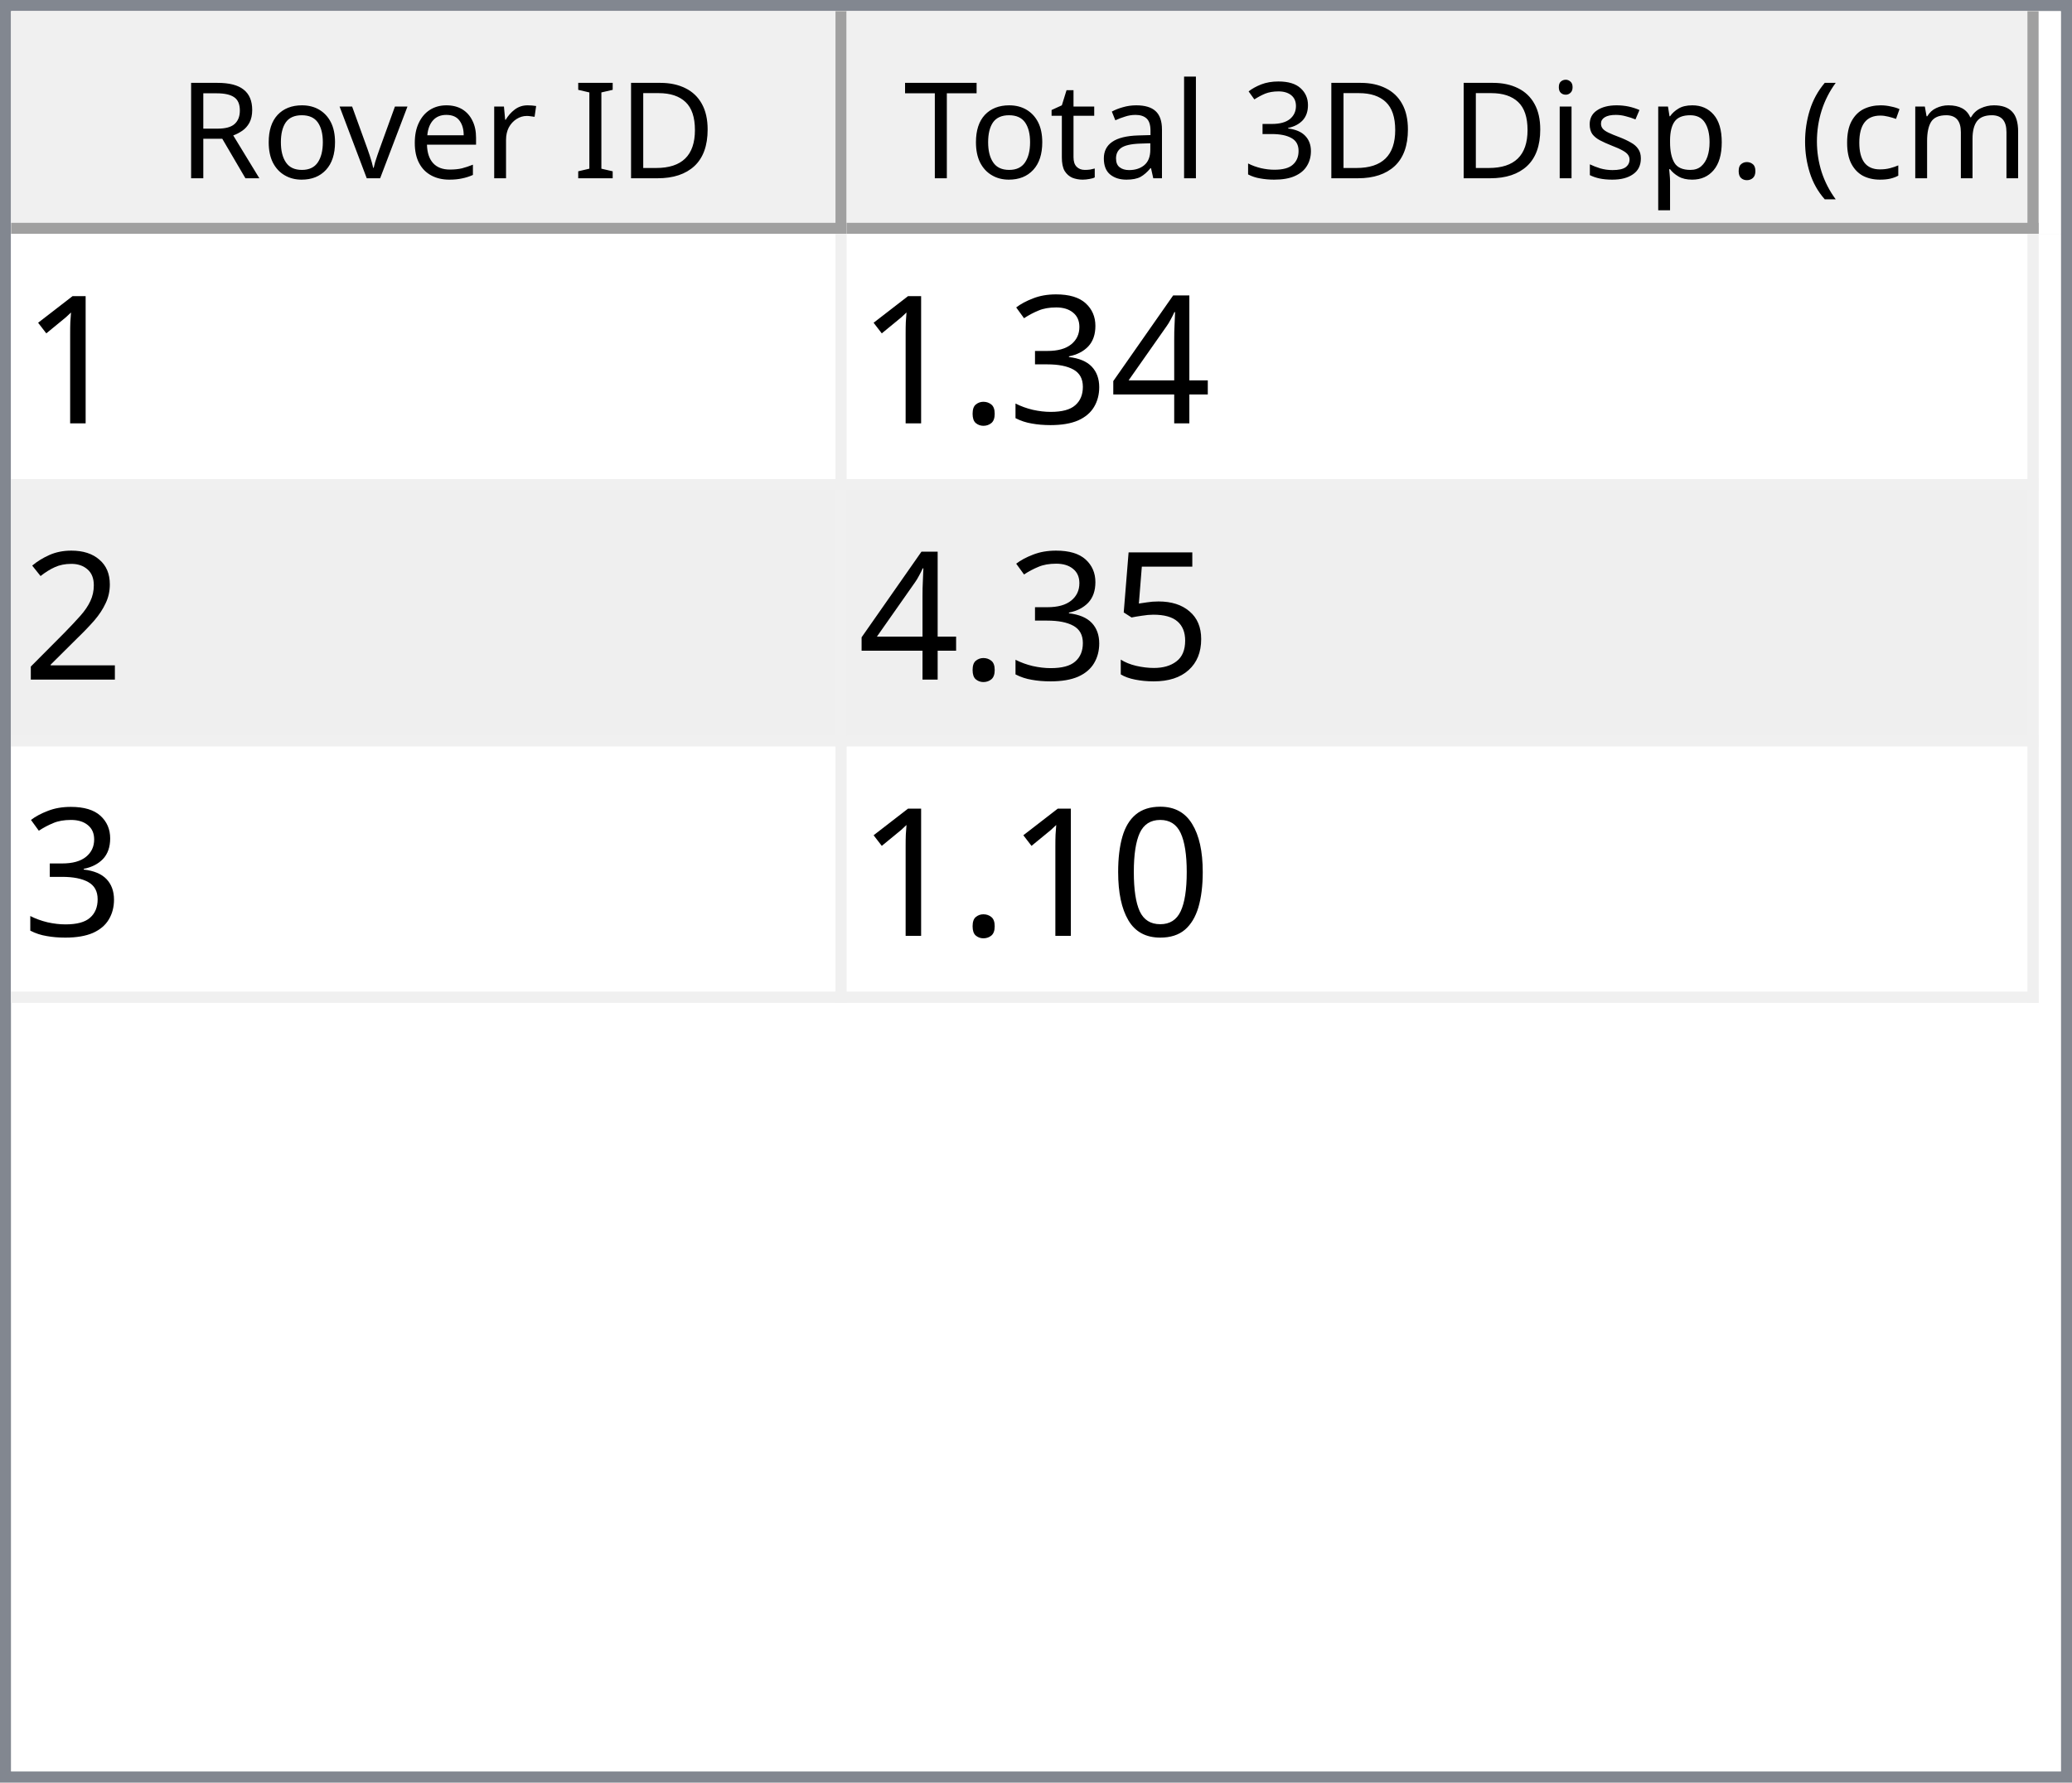
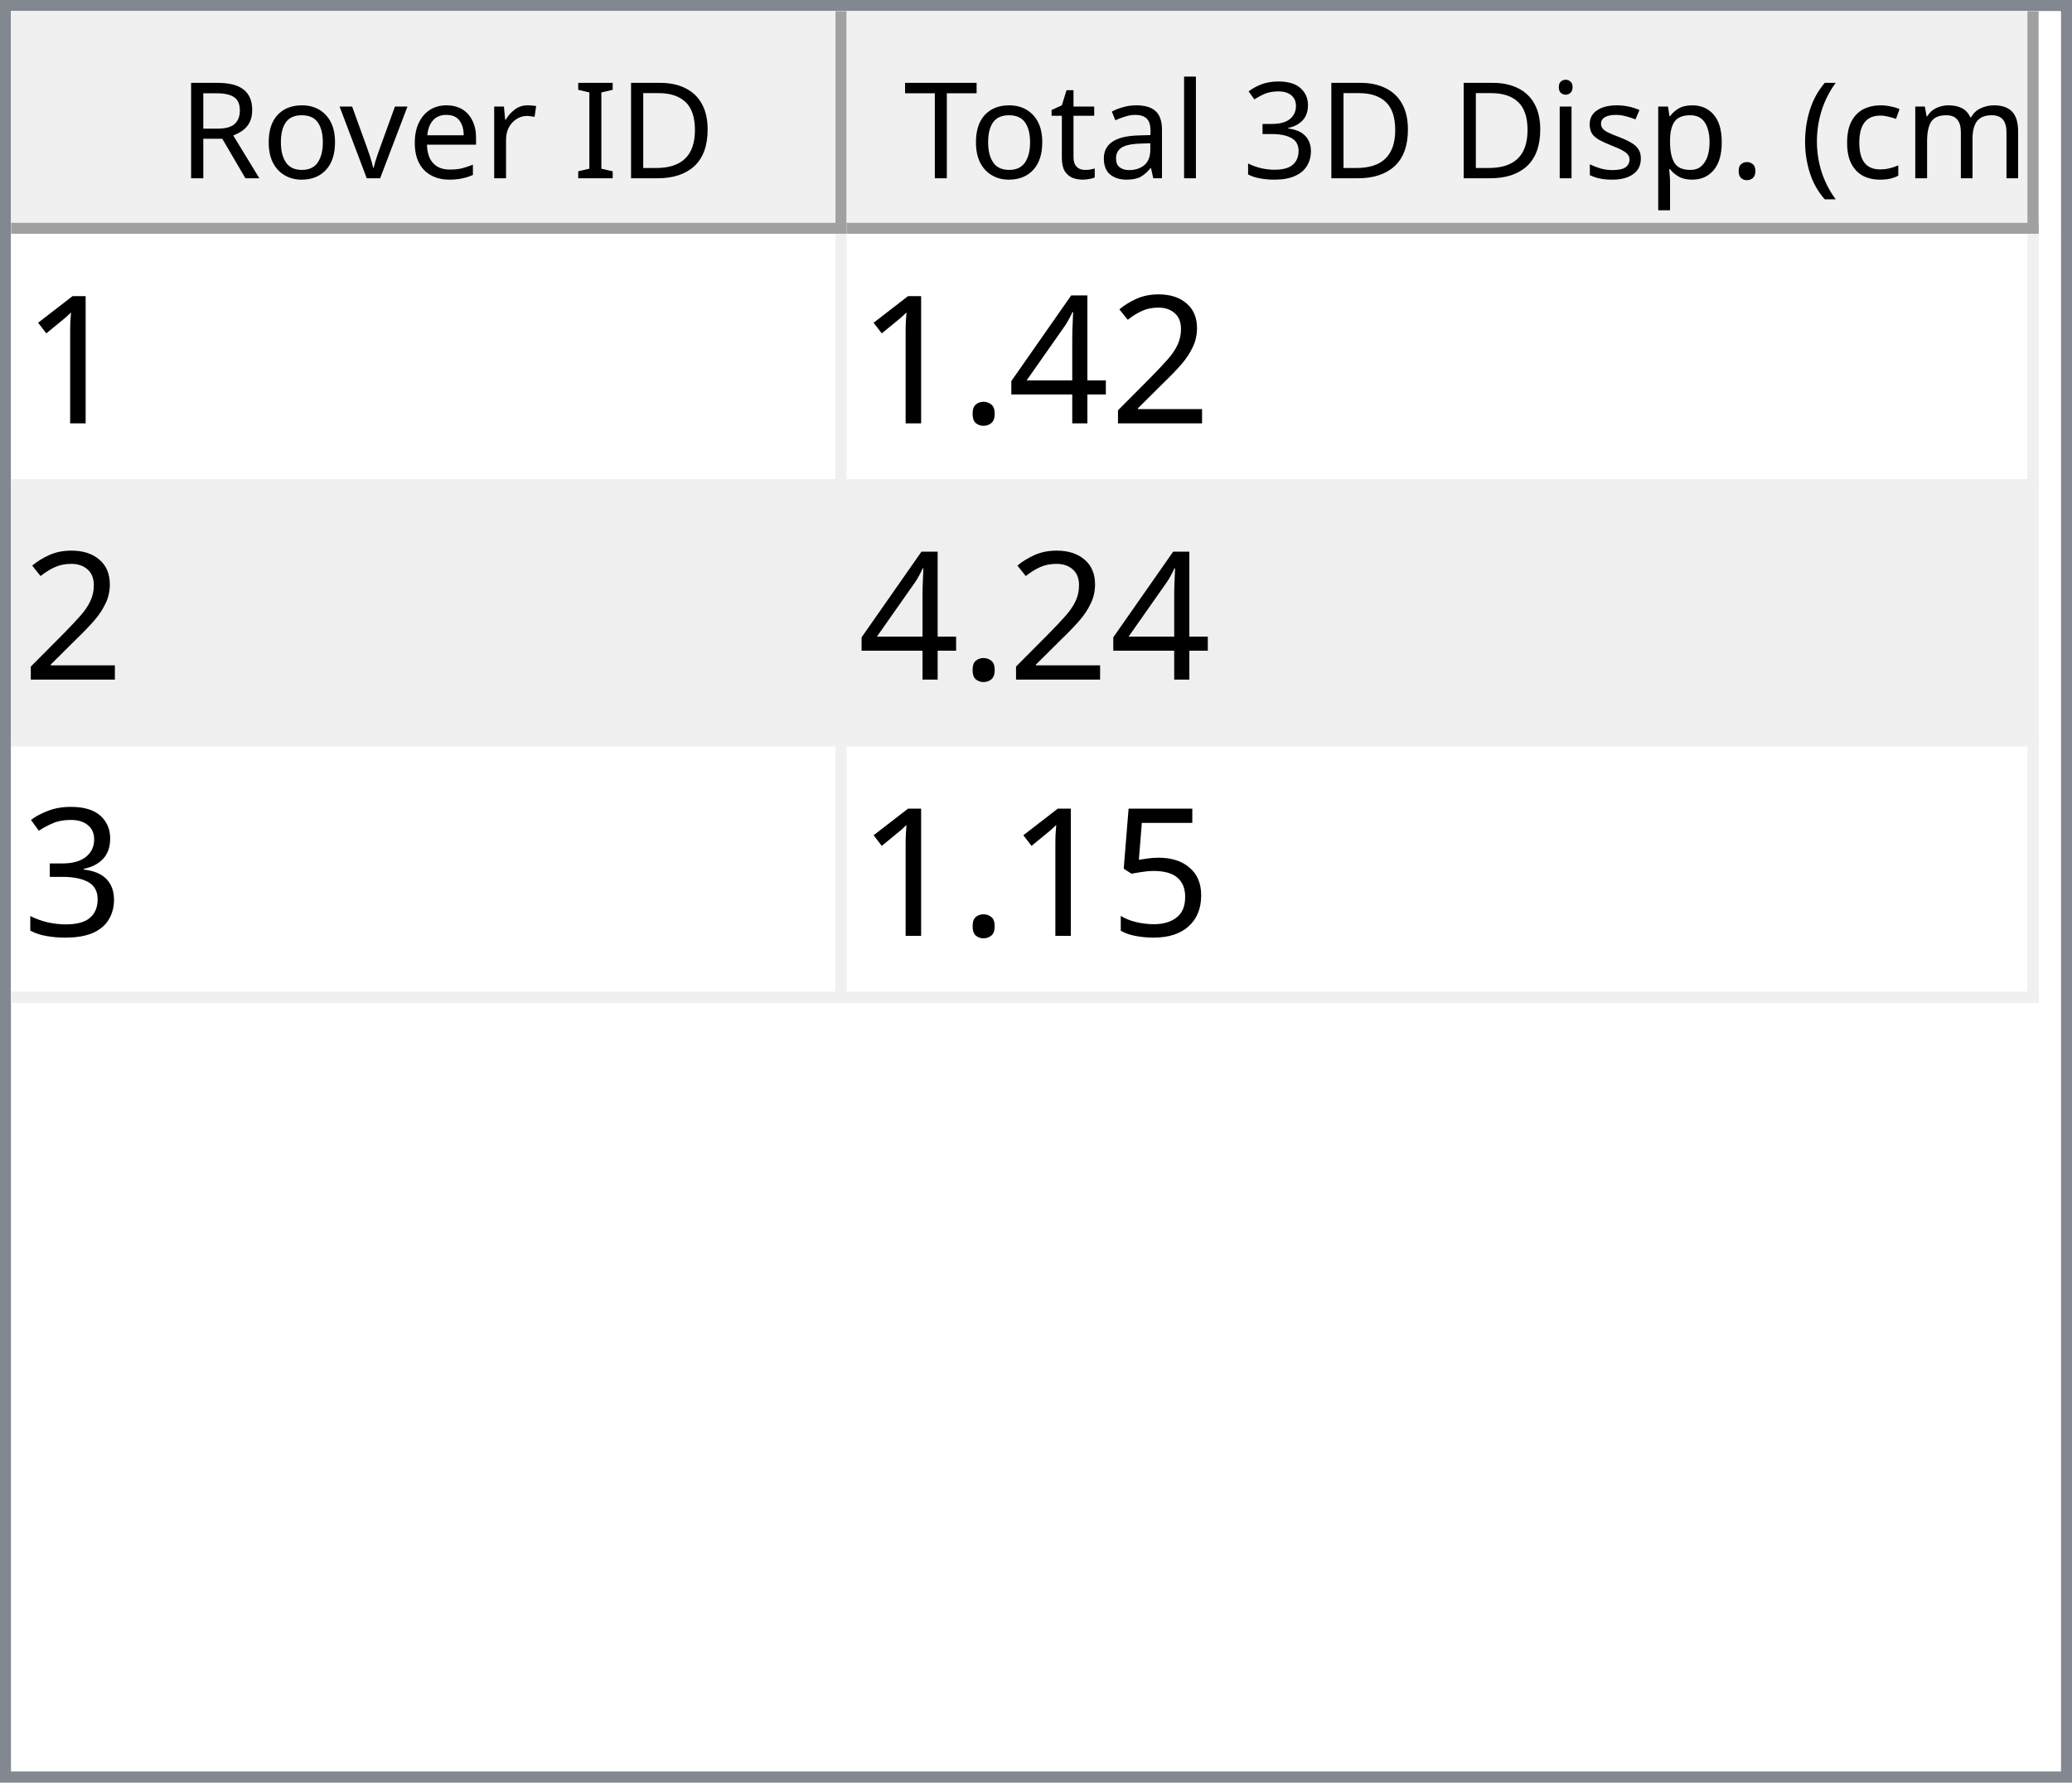
<svg xmlns="http://www.w3.org/2000/svg" style="fill-opacity:1; color-rendering:auto; color-interpolation:auto; text-rendering:auto; stroke:black; stroke-linecap:square; stroke-miterlimit:10; shape-rendering:auto; stroke-opacity:1; fill:black; stroke-dasharray:none; font-weight:normal; stroke-width:1; font-family:'Dialog'; font-style:normal; stroke-linejoin:miter; font-size:12px; stroke-dashoffset:0; image-rendering:auto;" width="186" height="160">
  <defs id="genericDefs" />
  <g>
    <defs id="defs1">
      <clipPath clipPathUnits="userSpaceOnUse" id="clipPath1">
        <path d="M0 0 L186 0 L186 160 L0 160 L0 0 Z" />
      </clipPath>
      <clipPath clipPathUnits="userSpaceOnUse" id="clipPath2">
        <path d="M0 0 L0 160 L186 160 L186 0 Z" />
      </clipPath>
      <clipPath clipPathUnits="userSpaceOnUse" id="clipPath3">
        <path d="M0 0 L0 20 L184 20 L184 0 Z" />
      </clipPath>
      <clipPath clipPathUnits="userSpaceOnUse" id="clipPath4">
        <path d="M0 0 L0 20 L75 20 L75 0 Z" />
      </clipPath>
      <clipPath clipPathUnits="userSpaceOnUse" id="clipPath5">
        <path d="M1 1 L1 19 L74 19 L74 1 Z" />
      </clipPath>
      <clipPath clipPathUnits="userSpaceOnUse" id="clipPath6">
        <path d="M0 0 L0 18 L73 18 L73 0 Z" />
      </clipPath>
      <clipPath clipPathUnits="userSpaceOnUse" id="clipPath7">
        <path d="M-0.5 -0.5 L-0.5 19.5 L74.5 19.5 L74.5 -0.5 Z" />
      </clipPath>
      <clipPath clipPathUnits="userSpaceOnUse" id="clipPath8">
        <path d="M0 0 L0 20 L107 20 L107 0 Z" />
      </clipPath>
      <clipPath clipPathUnits="userSpaceOnUse" id="clipPath9">
        <path d="M1 1 L1 19 L106 19 L106 1 Z" />
      </clipPath>
      <clipPath clipPathUnits="userSpaceOnUse" id="clipPath10">
        <path d="M0 0 L0 18 L105 18 L105 0 Z" />
      </clipPath>
      <clipPath clipPathUnits="userSpaceOnUse" id="clipPath11">
        <path d="M-0.5 -0.5 L-0.5 19.5 L106.5 19.5 L106.5 -0.5 Z" />
      </clipPath>
      <clipPath clipPathUnits="userSpaceOnUse" id="clipPath12">
        <path d="M0 0 L0 138 L184 138 L184 0 Z" />
      </clipPath>
      <clipPath clipPathUnits="userSpaceOnUse" id="clipPath13">
        <path d="M0 0 L0 69 L182 69 L182 0 Z" />
      </clipPath>
      <clipPath clipPathUnits="userSpaceOnUse" id="clipPath14">
        <path d="M-0.5 -0.5 L-0.5 68.5 L181.5 68.5 L181.5 -0.5 Z" />
      </clipPath>
      <clipPath clipPathUnits="userSpaceOnUse" id="clipPath15">
        <path d="M0 0 L0 22 L74 22 L74 0 Z" />
      </clipPath>
      <clipPath clipPathUnits="userSpaceOnUse" id="clipPath16">
        <path d="M0 0 L0 22 L106 22 L106 0 Z" />
      </clipPath>
      <font horiz-adv-x="64.551" id="font1">
        <font-face ascent="107.91" descent="25.098" units-per-em="100" style="font-style:normal; font-family:Segoe UI; font-weight:normal;" />
        <missing-glyph horiz-adv-x="64.551" d="M8.109 0 L8.109 68.266 L56.453 68.266 L56.453 0 L8.109 0 ZM15.328 7.234 L49.219 7.234 L49.219 61.031 L15.328 61.031 L15.328 7.234 Z" />
        <glyph unicode="D" horiz-adv-x="70.117" d="M9.188 0 L9.188 70.016 L28.516 70.016 Q65.531 70.016 65.531 35.891 Q65.531 19.672 55.25 9.836 Q44.969 0 27.734 0 L9.188 0 ZM17.391 62.594 L17.391 7.422 L27.828 7.422 Q41.609 7.422 49.273 14.797 Q56.938 22.172 56.938 35.688 Q56.938 62.594 28.328 62.594 L17.391 62.594 Z" />
        <glyph unicode="I" horiz-adv-x="26.611" d="M17.391 0 L9.188 0 L9.188 70.016 L17.391 70.016 L17.391 0 Z" />
        <glyph unicode=" " horiz-adv-x="27.393" d="" />
        <glyph unicode="r" horiz-adv-x="34.766" d="M34.188 41.891 Q32.078 43.5 28.125 43.5 Q23 43.5 19.555 38.672 Q16.109 33.844 16.109 25.484 L16.109 0 L8.109 0 L8.109 50 L16.109 50 L16.109 39.703 L16.312 39.703 Q18.016 44.969 21.531 47.922 Q25.047 50.875 29.391 50.875 Q32.516 50.875 34.188 50.203 L34.188 41.891 Z" />
        <glyph unicode="e" horiz-adv-x="52.295" d="M48.297 23 L12.984 23 Q13.188 14.656 17.484 10.109 Q21.781 5.562 29.297 5.562 Q37.75 5.562 44.828 11.141 L44.828 3.609 Q38.234 -1.172 27.391 -1.172 Q16.797 -1.172 10.742 5.641 Q4.688 12.453 4.688 24.812 Q4.688 36.469 11.305 43.82 Q17.922 51.172 27.734 51.172 Q37.547 51.172 42.922 44.828 Q48.297 38.484 48.297 27.203 L48.297 23 ZM40.094 29.781 Q40.047 36.719 36.75 40.578 Q33.453 44.438 27.594 44.438 Q21.922 44.438 17.969 40.383 Q14.016 36.328 13.094 29.781 L40.094 29.781 Z" />
        <glyph unicode="v" horiz-adv-x="47.9" d="M47.406 50 L27.484 0 L19.625 0 L0.688 50 L9.469 50 L22.172 13.672 Q23.578 9.672 23.922 6.688 L24.125 6.688 Q24.609 10.453 25.688 13.484 L38.969 50 L47.406 50 Z" />
        <glyph unicode="o" horiz-adv-x="58.594" d="M29 -1.172 Q17.922 -1.172 11.305 5.836 Q4.688 12.844 4.688 24.422 Q4.688 37.016 11.57 44.094 Q18.453 51.172 30.172 51.172 Q41.359 51.172 47.633 44.289 Q53.906 37.406 53.906 25.203 Q53.906 13.234 47.141 6.031 Q40.375 -1.172 29 -1.172 ZM29.594 44.438 Q21.875 44.438 17.383 39.188 Q12.891 33.938 12.891 24.703 Q12.891 15.828 17.43 10.695 Q21.969 5.562 29.594 5.562 Q37.359 5.562 41.531 10.594 Q45.703 15.625 45.703 24.906 Q45.703 34.281 41.531 39.359 Q37.359 44.438 29.594 44.438 Z" />
        <glyph unicode="R" horiz-adv-x="59.814" d="M59.375 0 L49.609 0 L37.891 19.625 Q36.281 22.359 34.766 24.289 Q33.25 26.219 31.664 27.438 Q30.078 28.656 28.25 29.219 Q26.422 29.781 24.125 29.781 L17.391 29.781 L17.391 0 L9.188 0 L9.188 70.016 L30.078 70.016 Q34.672 70.016 38.555 68.867 Q42.438 67.719 45.289 65.375 Q48.141 63.031 49.758 59.547 Q51.375 56.062 51.375 51.375 Q51.375 47.703 50.273 44.656 Q49.172 41.609 47.148 39.211 Q45.125 36.812 42.266 35.133 Q39.406 33.453 35.844 32.516 L35.844 32.328 Q37.594 31.547 38.891 30.547 Q40.188 29.547 41.359 28.18 Q42.531 26.812 43.68 25.078 Q44.828 23.344 46.234 21.047 L59.375 0 ZM17.391 62.594 L17.391 37.203 L28.516 37.203 Q31.594 37.203 34.203 38.133 Q36.812 39.062 38.719 40.797 Q40.625 42.531 41.703 45.047 Q42.781 47.562 42.781 50.688 Q42.781 56.297 39.141 59.445 Q35.5 62.594 28.609 62.594 L17.391 62.594 Z" />
        <glyph unicode=")" horiz-adv-x="30.176" d="M8.297 -15.922 L1.172 -15.922 Q16.406 2.344 16.406 26.812 Q16.406 51.469 1.078 70.016 L8.297 70.016 Q23.531 52.156 23.531 26.703 Q23.531 1.375 8.297 -15.922 Z" />
        <glyph unicode="m" horiz-adv-x="86.133" d="M79.109 0 L71.094 0 L71.094 28.719 Q71.094 37.016 68.531 40.727 Q65.969 44.438 59.906 44.438 Q54.781 44.438 51.195 39.75 Q47.609 35.062 47.609 28.516 L47.609 0 L39.594 0 L39.594 29.688 Q39.594 44.438 28.219 44.438 Q22.953 44.438 19.531 40.016 Q16.109 35.594 16.109 28.516 L16.109 0 L8.109 0 L8.109 50 L16.109 50 L16.109 42.094 L16.312 42.094 Q21.625 51.172 31.844 51.172 Q36.969 51.172 40.773 48.312 Q44.578 45.453 46 40.828 Q51.562 51.172 62.594 51.172 Q79.109 51.172 79.109 30.812 L79.109 0 Z" />
        <glyph unicode="c" horiz-adv-x="46.191" d="M42.188 2.297 Q36.422 -1.172 28.516 -1.172 Q17.828 -1.172 11.258 5.789 Q4.688 12.75 4.688 23.828 Q4.688 36.188 11.766 43.68 Q18.844 51.172 30.672 51.172 Q37.25 51.172 42.281 48.734 L42.281 40.531 Q36.719 44.438 30.375 44.438 Q22.703 44.438 17.797 38.945 Q12.891 33.453 12.891 24.516 Q12.891 15.719 17.508 10.641 Q22.125 5.562 29.891 5.562 Q36.422 5.562 42.188 9.906 L42.188 2.297 Z" />
        <glyph unicode="(" horiz-adv-x="30.176" d="M29.109 -15.922 L21.969 -15.922 Q6.844 1.375 6.844 26.703 Q6.844 52.156 21.969 70.016 L29.203 70.016 Q13.875 51.469 13.875 26.812 Q13.875 2.344 29.109 -15.922 Z" />
        <glyph unicode="." horiz-adv-x="21.68" d="M10.891 -1.078 Q8.641 -1.078 7.055 0.539 Q5.469 2.156 5.469 4.391 Q5.469 6.641 7.055 8.273 Q8.641 9.906 10.891 9.906 Q13.188 9.906 14.797 8.273 Q16.406 6.641 16.406 4.391 Q16.406 2.156 14.797 0.539 Q13.188 -1.078 10.891 -1.078 Z" />
        <glyph unicode="p" horiz-adv-x="58.789" d="M16.312 7.234 L16.109 7.234 L16.109 -23 L8.109 -23 L8.109 50 L16.109 50 L16.109 41.219 L16.312 41.219 Q22.219 51.172 33.594 51.172 Q43.266 51.172 48.688 44.461 Q54.109 37.75 54.109 26.469 Q54.109 13.922 48 6.375 Q41.891 -1.172 31.297 -1.172 Q21.578 -1.172 16.312 7.234 ZM16.109 27.391 L16.109 20.406 Q16.109 14.203 20.141 9.883 Q24.172 5.562 30.375 5.562 Q37.641 5.562 41.773 11.133 Q45.906 16.703 45.906 26.609 Q45.906 34.969 42.047 39.703 Q38.188 44.438 31.594 44.438 Q24.609 44.438 20.359 39.578 Q16.109 34.719 16.109 27.391 Z" />
        <glyph unicode="s" horiz-adv-x="42.432" d="M5.078 1.812 L5.078 10.406 Q11.625 5.562 19.484 5.562 Q30.031 5.562 30.031 12.594 Q30.031 14.594 29.125 15.992 Q28.219 17.391 26.68 18.461 Q25.141 19.531 23.07 20.383 Q21 21.234 18.609 22.172 Q15.281 23.484 12.766 24.828 Q10.25 26.172 8.57 27.859 Q6.891 29.547 6.031 31.695 Q5.172 33.844 5.172 36.719 Q5.172 40.234 6.789 42.945 Q8.406 45.656 11.086 47.484 Q13.766 49.312 17.211 50.242 Q20.656 51.172 24.312 51.172 Q30.812 51.172 35.938 48.922 L35.938 40.828 Q30.422 44.438 23.25 44.438 Q21 44.438 19.195 43.922 Q17.391 43.406 16.094 42.477 Q14.797 41.547 14.086 40.258 Q13.375 38.969 13.375 37.406 Q13.375 35.453 14.086 34.133 Q14.797 32.812 16.164 31.789 Q17.531 30.766 19.484 29.938 Q21.438 29.109 23.922 28.125 Q27.25 26.859 29.883 25.516 Q32.516 24.172 34.375 22.484 Q36.234 20.797 37.234 18.602 Q38.234 16.406 38.234 13.375 Q38.234 9.672 36.602 6.938 Q34.969 4.203 32.234 2.398 Q29.5 0.594 25.93 -0.289 Q22.359 -1.172 18.453 -1.172 Q10.75 -1.172 5.078 1.812 Z" />
        <glyph unicode="i" horiz-adv-x="24.219" d="M12.203 62.703 Q10.062 62.703 8.547 64.164 Q7.031 65.625 7.031 67.875 Q7.031 70.125 8.547 71.609 Q10.062 73.094 12.203 73.094 Q14.406 73.094 15.945 71.609 Q17.484 70.125 17.484 67.875 Q17.484 65.719 15.945 64.211 Q14.406 62.703 12.203 62.703 ZM16.109 0 L8.109 0 L8.109 50 L16.109 50 L16.109 0 Z" />
        <glyph unicode="3" horiz-adv-x="53.906" d="M46.531 19.828 Q46.531 15.094 44.75 11.211 Q42.969 7.328 39.719 4.57 Q36.469 1.812 31.93 0.297 Q27.391 -1.219 21.922 -1.219 Q11.922 -1.219 6 2.594 L6 11.188 Q13.094 5.609 22.219 5.609 Q25.875 5.609 28.828 6.539 Q31.781 7.469 33.906 9.227 Q36.031 10.984 37.18 13.477 Q38.328 15.969 38.328 19.094 Q38.328 32.812 18.797 32.812 L12.984 32.812 L12.984 39.594 L18.5 39.594 Q35.797 39.594 35.797 52.484 Q35.797 64.406 22.609 64.406 Q15.188 64.406 8.688 59.422 L8.688 67.188 Q15.375 71.188 24.609 71.188 Q29 71.188 32.57 69.969 Q36.141 68.75 38.68 66.555 Q41.219 64.359 42.609 61.281 Q44 58.203 44 54.5 Q44 40.672 30.031 36.719 L30.031 36.531 Q33.594 36.141 36.625 34.797 Q39.656 33.453 41.852 31.305 Q44.047 29.156 45.289 26.25 Q46.531 23.344 46.531 19.828 Z" />
        <glyph unicode="l" horiz-adv-x="24.219" d="M16.109 0 L8.109 0 L8.109 74.031 L16.109 74.031 L16.109 0 Z" />
        <glyph unicode="a" horiz-adv-x="50.879" d="M43.891 0 L35.891 0 L35.891 7.812 L35.688 7.812 Q30.469 -1.172 20.312 -1.172 Q12.844 -1.172 8.617 2.781 Q4.391 6.734 4.391 13.281 Q4.391 27.297 20.906 29.594 L35.891 31.688 Q35.891 44.438 25.594 44.438 Q16.547 44.438 9.281 38.281 L9.281 46.484 Q16.656 51.172 26.266 51.172 Q43.891 51.172 43.891 32.516 L43.891 0 ZM35.891 25.297 L23.828 23.641 Q18.266 22.859 15.43 20.875 Q12.594 18.891 12.594 13.875 Q12.594 10.203 15.211 7.883 Q17.828 5.562 22.172 5.562 Q28.125 5.562 32.008 9.742 Q35.891 13.922 35.891 20.312 L35.891 25.297 Z" />
        <glyph unicode="t" horiz-adv-x="33.887" d="M31.297 0.484 Q28.469 -1.078 23.828 -1.078 Q10.688 -1.078 10.688 13.578 L10.688 43.172 L2.094 43.172 L2.094 50 L10.688 50 L10.688 62.203 L18.703 64.797 L18.703 50 L31.297 50 L31.297 43.172 L18.703 43.172 L18.703 14.984 Q18.703 9.969 20.414 7.82 Q22.125 5.672 26.078 5.672 Q29.109 5.672 31.297 7.328 L31.297 0.484 Z" />
        <glyph unicode="T" horiz-adv-x="52.393" d="M50.594 62.594 L30.375 62.594 L30.375 0 L22.172 0 L22.172 62.594 L2 62.594 L2 70.016 L50.594 70.016 L50.594 62.594 Z" />
      </font>
      <font horiz-adv-x="75.0" id="font2">
        <font-face ascent="100.537" descent="21.973" units-per-em="100" style="font-style:normal; font-family:sans-serif; font-weight:normal;" />
        <missing-glyph horiz-adv-x="75.0" d="M12.5 0 L12.5 62.5 L62.5 62.5 L62.5 0 L12.5 0 ZM14.062 1.562 L60.938 1.562 L60.938 60.938 L14.062 60.938 L14.062 1.562 Z" />
        <glyph unicode="1" horiz-adv-x="55.615" d="M37.25 0 L28.469 0 L28.469 56 Q25.297 52.984 20.141 49.953 Q14.984 46.922 10.891 45.406 L10.891 53.906 Q18.266 57.375 23.781 62.305 Q29.297 67.234 31.594 71.875 L37.25 71.875 L37.25 0 Z" />
+         <glyph unicode="2" horiz-adv-x="55.615" d="M50.344 8.453 L50.344 0 L3.031 0 Q2.938 3.172 4.047 6.109 Q5.859 10.938 9.836 15.625 Q13.812 20.312 21.344 26.469 Q33.016 36.031 37.117 41.625 Q41.219 47.219 41.219 52.203 Q41.219 57.422 37.477 61.008 Q33.734 64.594 27.734 64.594 Q21.391 64.594 17.578 60.789 Q13.766 56.984 13.719 50.25 L4.688 51.172 Q5.609 61.281 11.664 66.578 Q17.719 71.875 27.938 71.875 Q38.234 71.875 44.242 66.164 Q50.25 60.453 50.25 52 Q50.25 47.703 48.492 43.555 Q46.734 39.406 42.656 34.812 Q38.578 30.219 29.109 22.219 Q21.188 15.578 18.945 13.211 Q16.703 10.844 15.234 8.453 L50.344 8.453 Z" />
        <glyph unicode="4" horiz-adv-x="55.615" d="M32.328 0 L32.328 17.141 L1.266 17.141 L1.266 25.203 L33.938 71.578 L41.109 71.578 L41.109 25.203 L50.781 25.203 L50.781 17.141 L41.109 17.141 L41.109 0 L32.328 0 ZM32.328 25.203 L32.328 57.469 L9.906 25.203 L32.328 25.203 Z" />
+         <glyph unicode="." horiz-adv-x="27.783" d="M9.078 0 L9.078 10.016 L19.094 10.016 L19.094 0 L9.078 0 Z" />
        <glyph unicode="3" horiz-adv-x="55.615" d="M4.203 18.891 L12.984 20.062 Q14.5 12.594 18.141 9.297 Q21.781 6 27 6 Q33.203 6 37.477 10.297 Q41.75 14.594 41.75 20.953 Q41.75 27 37.797 30.93 Q33.844 34.859 27.734 34.859 Q25.25 34.859 21.531 33.891 L22.516 41.609 Q23.391 41.5 23.922 41.5 Q29.547 41.5 34.039 44.43 Q38.531 47.359 38.531 53.469 Q38.531 58.297 35.258 61.477 Q31.984 64.656 26.812 64.656 Q21.688 64.656 18.266 61.43 Q14.844 58.203 13.875 51.766 L5.078 53.328 Q6.688 62.156 12.398 67.016 Q18.109 71.875 26.609 71.875 Q32.469 71.875 37.398 69.359 Q42.328 66.844 44.945 62.5 Q47.562 58.156 47.562 53.266 Q47.562 48.641 45.07 44.828 Q42.578 41.016 37.703 38.766 Q44.047 37.312 47.562 32.695 Q51.078 28.078 51.078 21.141 Q51.078 11.766 44.242 5.25 Q37.406 -1.266 26.953 -1.266 Q17.531 -1.266 11.305 4.352 Q5.078 9.969 4.203 18.891 Z" />
-         <glyph unicode="." horiz-adv-x="27.783" d="M9.078 0 L9.078 10.016 L19.094 10.016 L19.094 0 L9.078 0 Z" />
-         <glyph unicode="2" horiz-adv-x="55.615" d="M50.344 8.453 L50.344 0 L3.031 0 Q2.938 3.172 4.047 6.109 Q5.859 10.938 9.836 15.625 Q13.812 20.312 21.344 26.469 Q33.016 36.031 37.117 41.625 Q41.219 47.219 41.219 52.203 Q41.219 57.422 37.477 61.008 Q33.734 64.594 27.734 64.594 Q21.391 64.594 17.578 60.789 Q13.766 56.984 13.719 50.25 L4.688 51.172 Q5.609 61.281 11.664 66.578 Q17.719 71.875 27.938 71.875 Q38.234 71.875 44.242 66.164 Q50.25 60.453 50.25 52 Q50.25 47.703 48.492 43.555 Q46.734 39.406 42.656 34.812 Q38.578 30.219 29.109 22.219 Q21.188 15.578 18.945 13.211 Q16.703 10.844 15.234 8.453 L50.344 8.453 Z" />
        <glyph unicode="5" horiz-adv-x="55.615" d="M4.156 18.75 L13.375 19.531 Q14.406 12.797 18.141 9.398 Q21.875 6 27.156 6 Q33.5 6 37.891 10.789 Q42.281 15.578 42.281 23.484 Q42.281 31 38.062 35.352 Q33.844 39.703 27 39.703 Q22.75 39.703 19.336 37.773 Q15.922 35.844 13.969 32.766 L5.719 33.844 L12.641 70.609 L48.25 70.609 L48.25 62.203 L19.672 62.203 L15.828 42.969 Q22.266 47.469 29.344 47.469 Q38.719 47.469 45.164 40.969 Q51.609 34.469 51.609 24.266 Q51.609 14.547 45.953 7.469 Q39.062 -1.219 27.156 -1.219 Q17.391 -1.219 11.211 4.25 Q5.031 9.719 4.156 18.75 Z" />
-         <glyph unicode="0" horiz-adv-x="55.615" d="M4.156 35.297 Q4.156 48 6.766 55.742 Q9.375 63.484 14.523 67.68 Q19.672 71.875 27.484 71.875 Q33.25 71.875 37.594 69.555 Q41.938 67.234 44.773 62.867 Q47.609 58.5 49.219 52.227 Q50.828 45.953 50.828 35.297 Q50.828 22.703 48.242 14.969 Q45.656 7.234 40.508 3.008 Q35.359 -1.219 27.484 -1.219 Q17.141 -1.219 11.234 6.203 Q4.156 15.141 4.156 35.297 ZM13.188 35.297 Q13.188 17.672 17.312 11.836 Q21.438 6 27.484 6 Q33.547 6 37.672 11.859 Q41.797 17.719 41.797 35.297 Q41.797 52.984 37.672 58.789 Q33.547 64.594 27.391 64.594 Q21.344 64.594 17.719 59.469 Q13.188 52.938 13.188 35.297 Z" />
      </font>
    </defs>
    <g style="fill:white; stroke:white;">
      <rect x="0" y="0" width="186" style="clip-path:url(#clipPath1); stroke:none;" height="160" />
    </g>
    <g style="fill:white; text-rendering:optimizeSpeed; color-rendering:optimizeSpeed; image-rendering:optimizeSpeed; shape-rendering:crispEdges; stroke:white; color-interpolation:sRGB;">
      <rect x="0" width="186" height="160" y="0" style="stroke:none;" />
      <path style="stroke:none;" d="M0 160 L186 160 L186 0 L0 0 Z" />
    </g>
    <g style="fill:rgb(240,240,240); font-family:'Segoe UI'; stroke:rgb(240,240,240);">
      <rect x="0" y="0" width="186" style="clip-path:url(#clipPath2); stroke:none;" height="160" />
    </g>
    <g style="fill:rgb(130,135,144); font-family:'Segoe UI'; stroke:rgb(130,135,144);">
      <path d="M0 0 L186 0 L186 160 L0 160 L0 0 ZM1 1 L185 1 L185 159 L1 159 L1 1 Z" style="fill-rule:evenodd; clip-path:url(#clipPath2); stroke:none;" />
    </g>
    <g style="fill:white; font-family:'Segoe UI'; stroke:white;" transform="translate(1,1)">
      <rect x="0" y="0" width="184" style="clip-path:url(#clipPath3); stroke:none;" height="20" />
    </g>
    <g style="fill:rgb(240,240,240); font-family:'Segoe UI'; stroke:rgb(240,240,240);" transform="translate(1,1)">
      <rect x="0" y="0" width="75" style="clip-path:url(#clipPath4); stroke:none;" height="20" />
    </g>
    <g style="font-family:'Segoe UI';" transform="translate(2,2)">
      <text x="14" xml:space="preserve" y="14" style="clip-path:url(#clipPath6); stroke:none;">Rover ID</text>
    </g>
    <g style="fill:rgb(160,160,160); font-family:'Segoe UI'; stroke:rgb(160,160,160); stroke-linejoin:bevel;" transform="translate(1.5,1.5)">
      <line x1="74" x2="74" y1="0" style="fill:none; clip-path:url(#clipPath7);" y2="19" />
    </g>
    <g style="fill:rgb(160,160,160); font-family:'Segoe UI'; stroke:rgb(160,160,160); stroke-linejoin:bevel;" transform="matrix(1,0,0,1,1,1) translate(0.5,0.5)">
      <line x1="0" x2="74" y1="19" style="fill:none; clip-path:url(#clipPath7);" y2="19" />
    </g>
    <g style="fill:rgb(240,240,240); font-family:'Segoe UI'; stroke:rgb(240,240,240);" transform="translate(76,1)">
      <rect x="0" y="0" width="107" style="clip-path:url(#clipPath8); stroke:none;" height="20" />
    </g>
    <g style="font-family:'Segoe UI';" transform="translate(77,2)">
      <text x="1" xml:space="preserve" y="14" style="clip-path:url(#clipPath10); stroke:none;"> Total 3D Disp. (cm)</text>
    </g>
    <g style="fill:rgb(160,160,160); font-family:'Segoe UI'; stroke:rgb(160,160,160); stroke-linejoin:bevel;" transform="translate(76.5,1.5)">
      <line x1="106" x2="106" y1="0" style="fill:none; clip-path:url(#clipPath11);" y2="19" />
    </g>
    <g style="fill:rgb(160,160,160); font-family:'Segoe UI'; stroke:rgb(160,160,160); stroke-linejoin:bevel;" transform="matrix(1,0,0,1,76,1) translate(0.5,0.5)">
      <line x1="0" x2="106" y1="19" style="fill:none; clip-path:url(#clipPath11);" y2="19" />
    </g>
    <g style="fill:white; font-family:'Segoe UI'; stroke:white;" transform="translate(1,21)">
      <rect x="0" y="0" width="184" style="clip-path:url(#clipPath12); stroke:none;" height="138" />
    </g>
    <g style="fill:rgb(240,240,240); font-size:16px; font-family:sans-serif; stroke:rgb(240,240,240);" transform="translate(1,21)">
      <rect x="0" y="0" width="182" style="clip-path:url(#clipPath13); stroke:none;" height="69" />
      <line transform="translate(0.5,0.5)" x1="0" x2="181" y1="22" style="clip-path:url(#clipPath14); fill:none; stroke-linejoin:bevel;" y2="22" />
    </g>
    <g transform="matrix(1,0,0,1,1,21) translate(0.5,0.5)" style="fill:rgb(240,240,240); font-size:16px; font-family:sans-serif; stroke:rgb(240,240,240); stroke-linejoin:bevel;">
      <line x1="0" x2="181" y1="45" style="fill:none; clip-path:url(#clipPath14);" y2="45" />
    </g>
    <g transform="matrix(1,0,0,1,1,21) translate(0.5,0.5)" style="fill:rgb(240,240,240); font-size:16px; font-family:sans-serif; stroke:rgb(240,240,240); stroke-linejoin:bevel;">
      <line x1="0" x2="181" y1="68" style="fill:none; clip-path:url(#clipPath14);" y2="68" />
    </g>
    <g transform="matrix(1,0,0,1,1,21) translate(0.5,0.5)" style="fill:rgb(240,240,240); font-size:16px; font-family:sans-serif; stroke:rgb(240,240,240); stroke-linejoin:bevel;">
      <line x1="74" x2="74" y1="0" style="fill:none; clip-path:url(#clipPath14);" y2="68" />
    </g>
    <g transform="matrix(1,0,0,1,1,21) translate(0.5,0.5)" style="fill:rgb(240,240,240); font-size:16px; font-family:sans-serif; stroke:rgb(240,240,240); stroke-linejoin:bevel;">
      <line x1="181" x2="181" y1="0" style="fill:none; clip-path:url(#clipPath14);" y2="68" />
    </g>
    <g style="fill:white; font-size:16px; font-family:sans-serif; stroke:white;" transform="matrix(1,0,0,1,1,21)">
      <rect x="0" y="0" width="74" style="clip-path:url(#clipPath15); stroke:none;" height="22" />
      <text x="1" y="17" style="fill:black; clip-path:url(#clipPath15); stroke:none;" xml:space="preserve">1</text>
    </g>
    <g style="fill:white; font-size:16px; font-family:sans-serif; stroke:white;" transform="matrix(1,0,0,1,1,21) translate(75,0)">
      <rect x="0" y="0" width="106" style="clip-path:url(#clipPath16); stroke:none;" height="22" />
-       <text x="1" y="17" style="fill:black; clip-path:url(#clipPath16); stroke:none;" xml:space="preserve">1.34</text>
+       <text x="1" y="17" style="fill:black; clip-path:url(#clipPath16); stroke:none;" xml:space="preserve">1.42</text>
    </g>
    <g style="fill:rgb(239,239,239); font-size:16px; font-family:sans-serif; stroke:rgb(239,239,239);" transform="matrix(1,0,0,1,1,21) translate(0,23)">
      <rect x="0" y="0" width="74" style="clip-path:url(#clipPath15); stroke:none;" height="22" />
      <text x="1" y="17" style="fill:black; clip-path:url(#clipPath15); stroke:none;" xml:space="preserve">2</text>
    </g>
    <g style="fill:rgb(239,239,239); font-size:16px; font-family:sans-serif; stroke:rgb(239,239,239);" transform="matrix(1,0,0,1,1,21) translate(75,23)">
      <rect x="0" y="0" width="106" style="clip-path:url(#clipPath16); stroke:none;" height="22" />
-       <text x="1" y="17" style="fill:black; clip-path:url(#clipPath16); stroke:none;" xml:space="preserve">4.35</text>
+       <text x="1" y="17" style="fill:black; clip-path:url(#clipPath16); stroke:none;" xml:space="preserve">4.24</text>
    </g>
    <g style="fill:white; font-size:16px; font-family:sans-serif; stroke:white;" transform="matrix(1,0,0,1,1,21) translate(0,46)">
      <rect x="0" y="0" width="74" style="clip-path:url(#clipPath15); stroke:none;" height="22" />
      <text x="1" y="17" style="fill:black; clip-path:url(#clipPath15); stroke:none;" xml:space="preserve">3</text>
    </g>
    <g style="fill:white; font-size:16px; font-family:sans-serif; stroke:white;" transform="matrix(1,0,0,1,1,21) translate(75,46)">
      <rect x="0" y="0" width="106" style="clip-path:url(#clipPath16); stroke:none;" height="22" />
-       <text x="1" y="17" style="fill:black; clip-path:url(#clipPath16); stroke:none;" xml:space="preserve">1.10</text>
+       <text x="1" y="17" style="fill:black; clip-path:url(#clipPath16); stroke:none;" xml:space="preserve">1.15</text>
    </g>
  </g>
</svg>
